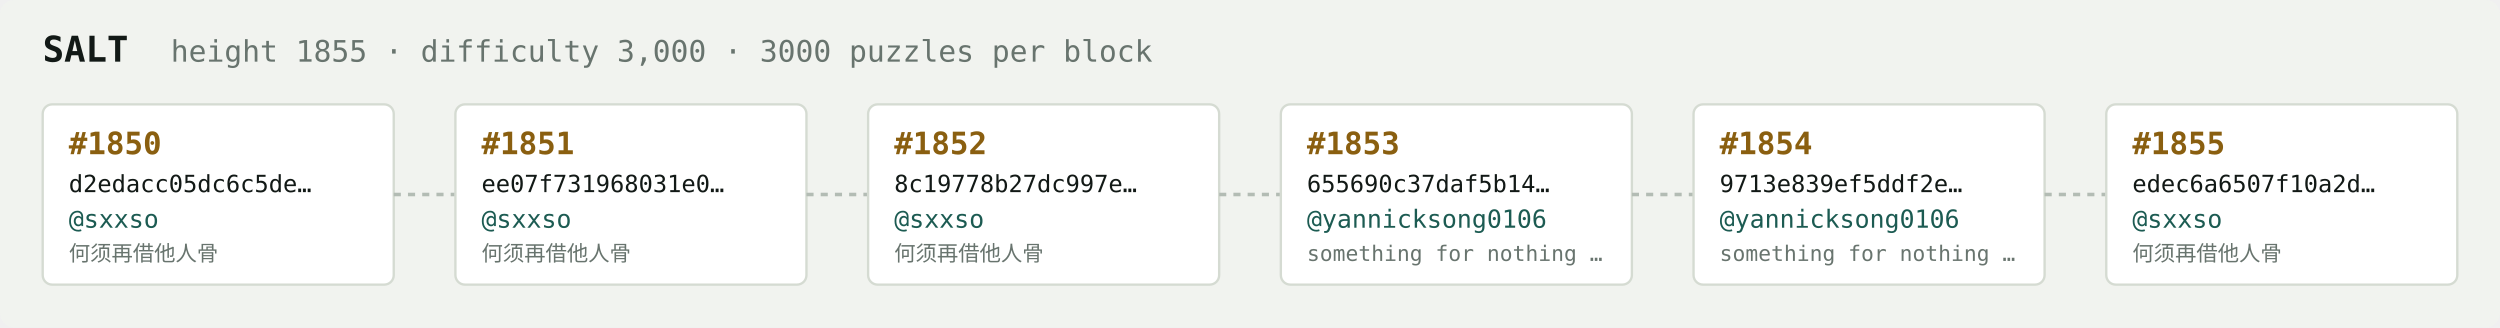
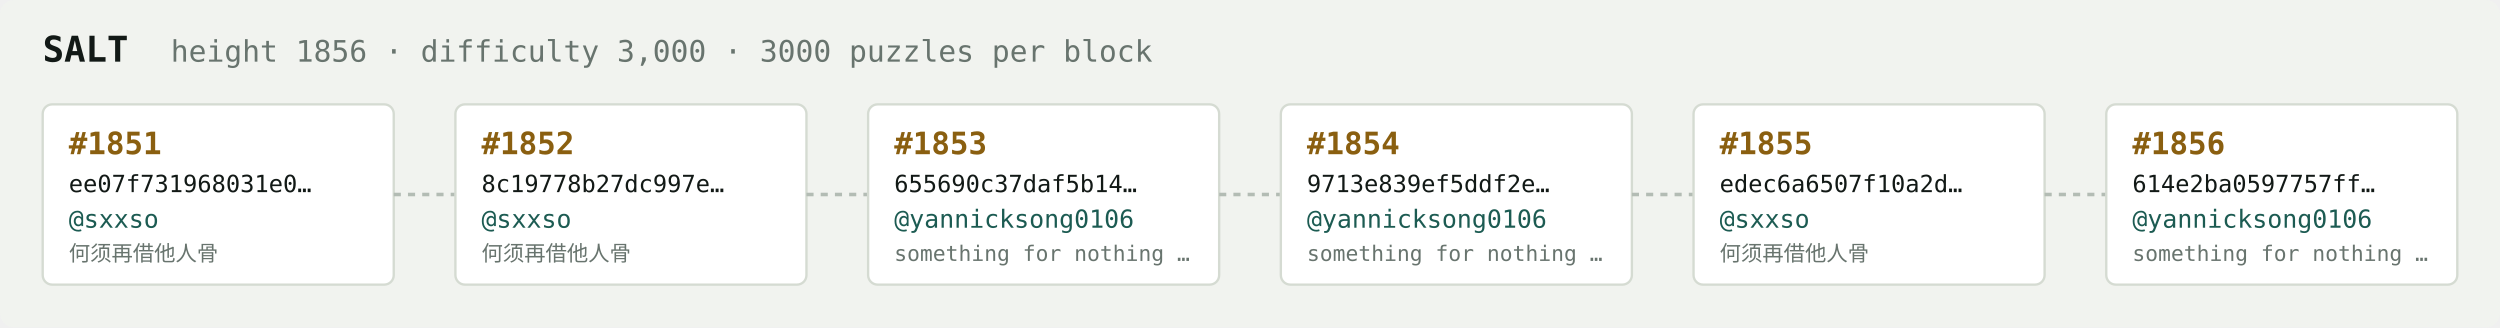
<svg xmlns="http://www.w3.org/2000/svg" width="1054" height="138" viewBox="0 0 1054 138" font-family="ui-monospace,SFMono-Regular,Menlo,monospace">
  <rect fill="#f1f3ef" width="1054" height="138" rx="6" />
  <text x="18" y="26" fill="#121916" font-size="15" font-weight="700">SALT</text>
-   <text x="72" y="26" fill="#68746e" font-size="12.5">height 1855 · difficulty 3,000 · 3000 puzzles per block</text>
+   <text x="72" y="26" fill="#68746e" font-size="12.5">height 1856 · difficulty 3,000 · 3000 puzzles per block</text>
  <rect x="18" y="44" width="148" height="76" rx="4" fill="#ffffff" stroke="#d5dbd2" stroke-width="1" />
-   <text x="29" y="65" fill="#8a5f10" font-size="13" font-weight="700">#1850</text>
-   <text x="29" y="81" fill="#121916" font-size="10">d2edacc05dc6c5de…</text>
+   <text x="29" y="65" fill="#8a5f10" font-size="13" font-weight="700">#1851</text>
+   <text x="29" y="81" fill="#121916" font-size="10">ee07f731968031e0…</text>
  <text x="29" y="96" fill="#1c5b52" font-size="10.5">@sxxso</text>
  <text x="29" y="110" fill="#68746e" font-size="9">何须再借他人骨</text>
  <line x1="166" y1="82.0" x2="192" y2="82.0" stroke="#b3bcb4" stroke-width="1.5" stroke-dasharray="3 3" />
  <rect x="192" y="44" width="148" height="76" rx="4" fill="#ffffff" stroke="#d5dbd2" stroke-width="1" />
-   <text x="203" y="65" fill="#8a5f10" font-size="13" font-weight="700">#1851</text>
-   <text x="203" y="81" fill="#121916" font-size="10">ee07f731968031e0…</text>
+   <text x="203" y="65" fill="#8a5f10" font-size="13" font-weight="700">#1852</text>
+   <text x="203" y="81" fill="#121916" font-size="10">8c19778b27dc997e…</text>
  <text x="203" y="96" fill="#1c5b52" font-size="10.5">@sxxso</text>
  <text x="203" y="110" fill="#68746e" font-size="9">何须再借他人骨</text>
  <line x1="340" y1="82.0" x2="366" y2="82.0" stroke="#b3bcb4" stroke-width="1.5" stroke-dasharray="3 3" />
  <rect x="366" y="44" width="148" height="76" rx="4" fill="#ffffff" stroke="#d5dbd2" stroke-width="1" />
-   <text x="377" y="65" fill="#8a5f10" font-size="13" font-weight="700">#1852</text>
-   <text x="377" y="81" fill="#121916" font-size="10">8c19778b27dc997e…</text>
-   <text x="377" y="96" fill="#1c5b52" font-size="10.5">@sxxso</text>
-   <text x="377" y="110" fill="#68746e" font-size="9">何须再借他人骨</text>
+   <text x="377" y="65" fill="#8a5f10" font-size="13" font-weight="700">#1853</text>
+   <text x="377" y="81" fill="#121916" font-size="10">655690c37daf5b14…</text>
+   <text x="377" y="96" fill="#1c5b52" font-size="10.5">@yannicksong0106</text>
+   <text x="377" y="110" fill="#68746e" font-size="9">something for nothing …</text>
  <line x1="514" y1="82.0" x2="540" y2="82.0" stroke="#b3bcb4" stroke-width="1.5" stroke-dasharray="3 3" />
  <rect x="540" y="44" width="148" height="76" rx="4" fill="#ffffff" stroke="#d5dbd2" stroke-width="1" />
-   <text x="551" y="65" fill="#8a5f10" font-size="13" font-weight="700">#1853</text>
-   <text x="551" y="81" fill="#121916" font-size="10">655690c37daf5b14…</text>
+   <text x="551" y="65" fill="#8a5f10" font-size="13" font-weight="700">#1854</text>
+   <text x="551" y="81" fill="#121916" font-size="10">9713e839ef5ddf2e…</text>
  <text x="551" y="96" fill="#1c5b52" font-size="10.5">@yannicksong0106</text>
  <text x="551" y="110" fill="#68746e" font-size="9">something for nothing …</text>
  <line x1="688" y1="82.0" x2="714" y2="82.0" stroke="#b3bcb4" stroke-width="1.5" stroke-dasharray="3 3" />
  <rect x="714" y="44" width="148" height="76" rx="4" fill="#ffffff" stroke="#d5dbd2" stroke-width="1" />
-   <text x="725" y="65" fill="#8a5f10" font-size="13" font-weight="700">#1854</text>
-   <text x="725" y="81" fill="#121916" font-size="10">9713e839ef5ddf2e…</text>
-   <text x="725" y="96" fill="#1c5b52" font-size="10.5">@yannicksong0106</text>
-   <text x="725" y="110" fill="#68746e" font-size="9">something for nothing …</text>
+   <text x="725" y="65" fill="#8a5f10" font-size="13" font-weight="700">#1855</text>
+   <text x="725" y="81" fill="#121916" font-size="10">edec6a6507f10a2d…</text>
+   <text x="725" y="96" fill="#1c5b52" font-size="10.5">@sxxso</text>
+   <text x="725" y="110" fill="#68746e" font-size="9">何须再借他人骨</text>
  <line x1="862" y1="82.0" x2="888" y2="82.0" stroke="#b3bcb4" stroke-width="1.5" stroke-dasharray="3 3" />
  <rect x="888" y="44" width="148" height="76" rx="4" fill="#ffffff" stroke="#d5dbd2" stroke-width="1" />
-   <text x="899" y="65" fill="#8a5f10" font-size="13" font-weight="700">#1855</text>
-   <text x="899" y="81" fill="#121916" font-size="10">edec6a6507f10a2d…</text>
-   <text x="899" y="96" fill="#1c5b52" font-size="10.5">@sxxso</text>
-   <text x="899" y="110" fill="#68746e" font-size="9">何须再借他人骨</text>
+   <text x="899" y="65" fill="#8a5f10" font-size="13" font-weight="700">#1856</text>
+   <text x="899" y="81" fill="#121916" font-size="10">614e2ba0597757ff…</text>
+   <text x="899" y="96" fill="#1c5b52" font-size="10.5">@yannicksong0106</text>
+   <text x="899" y="110" fill="#68746e" font-size="9">something for nothing …</text>
</svg>
